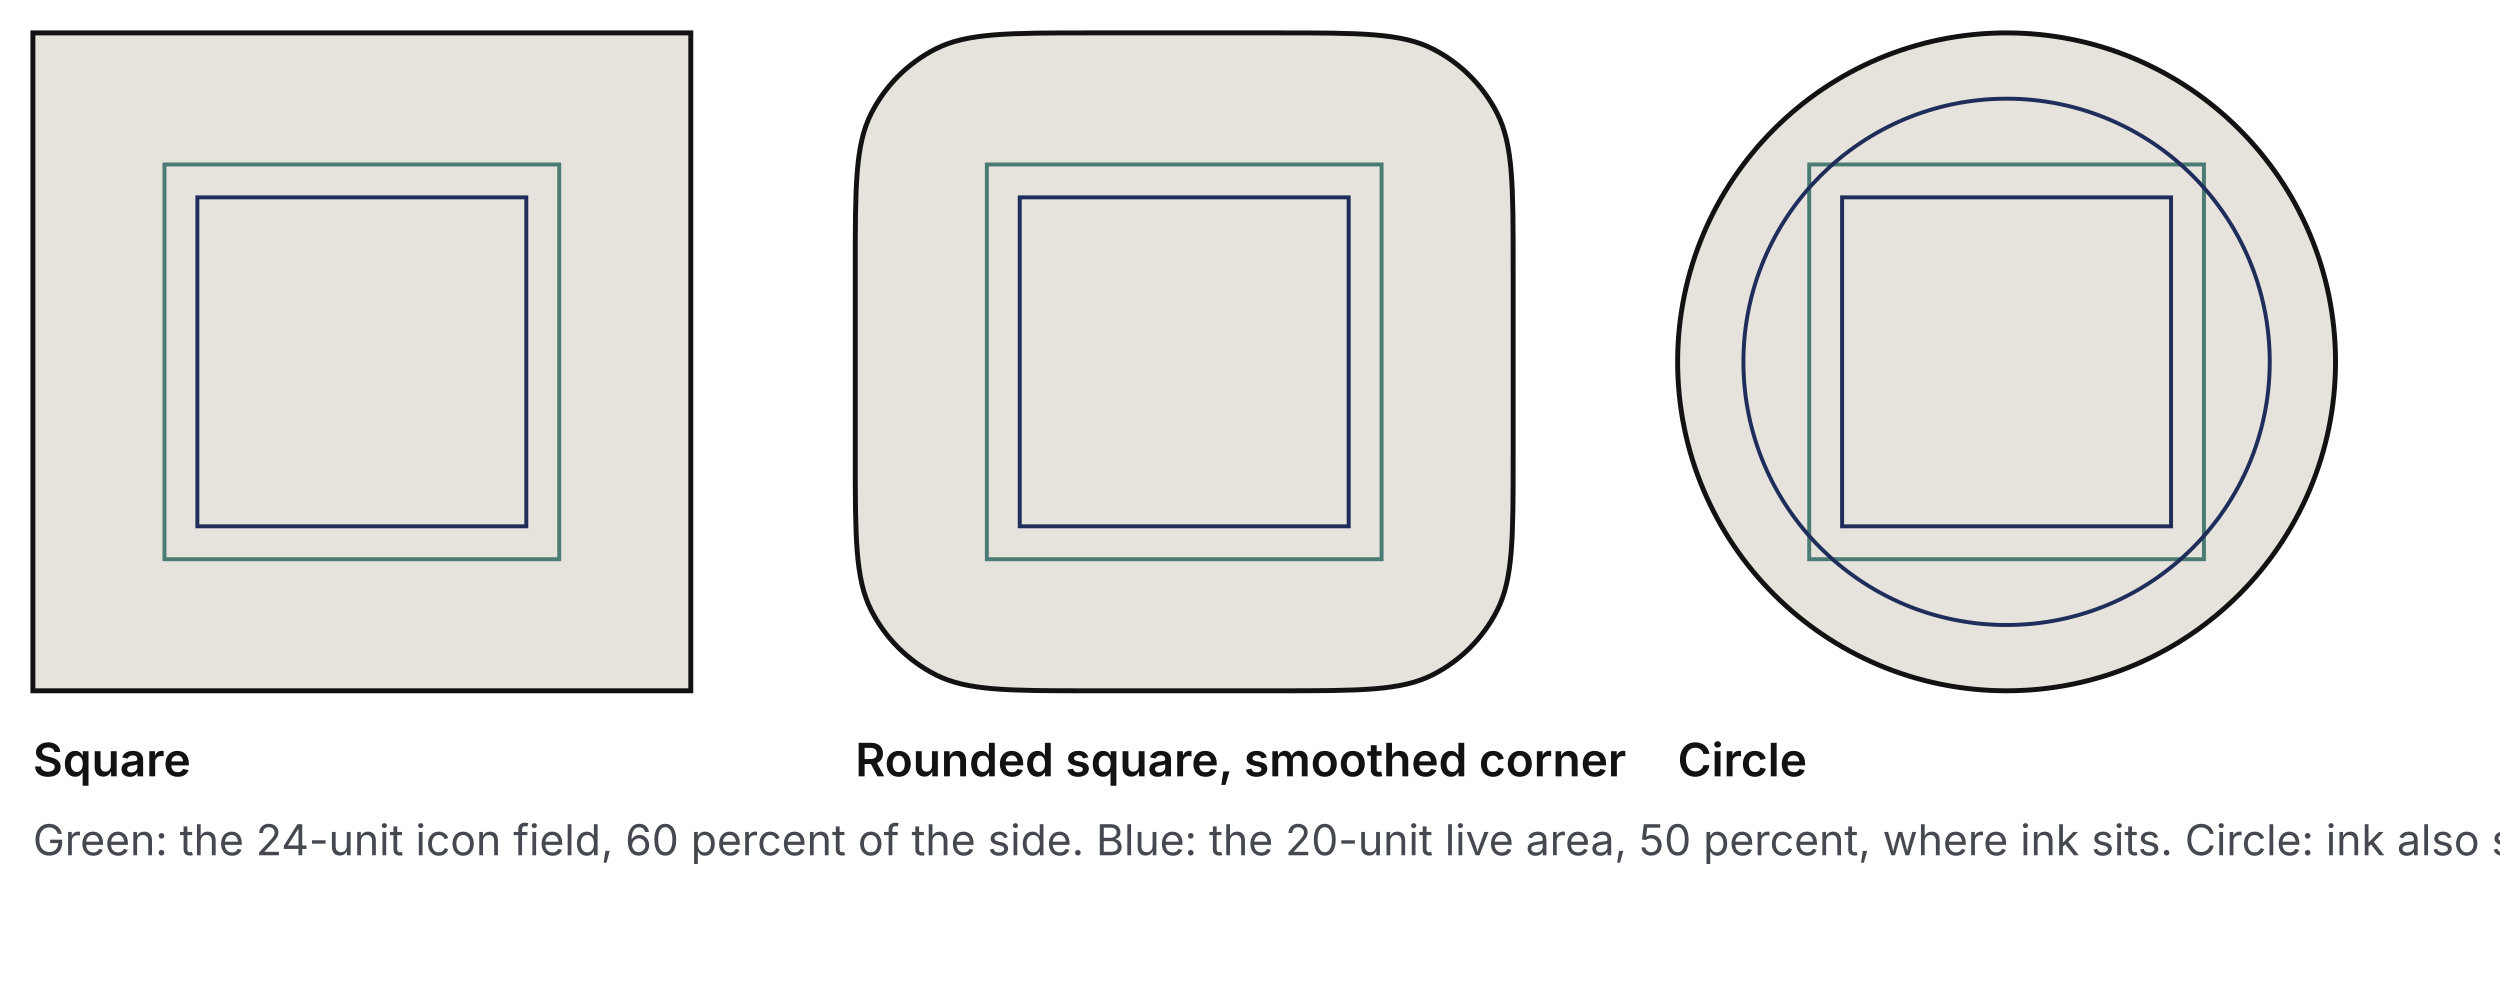
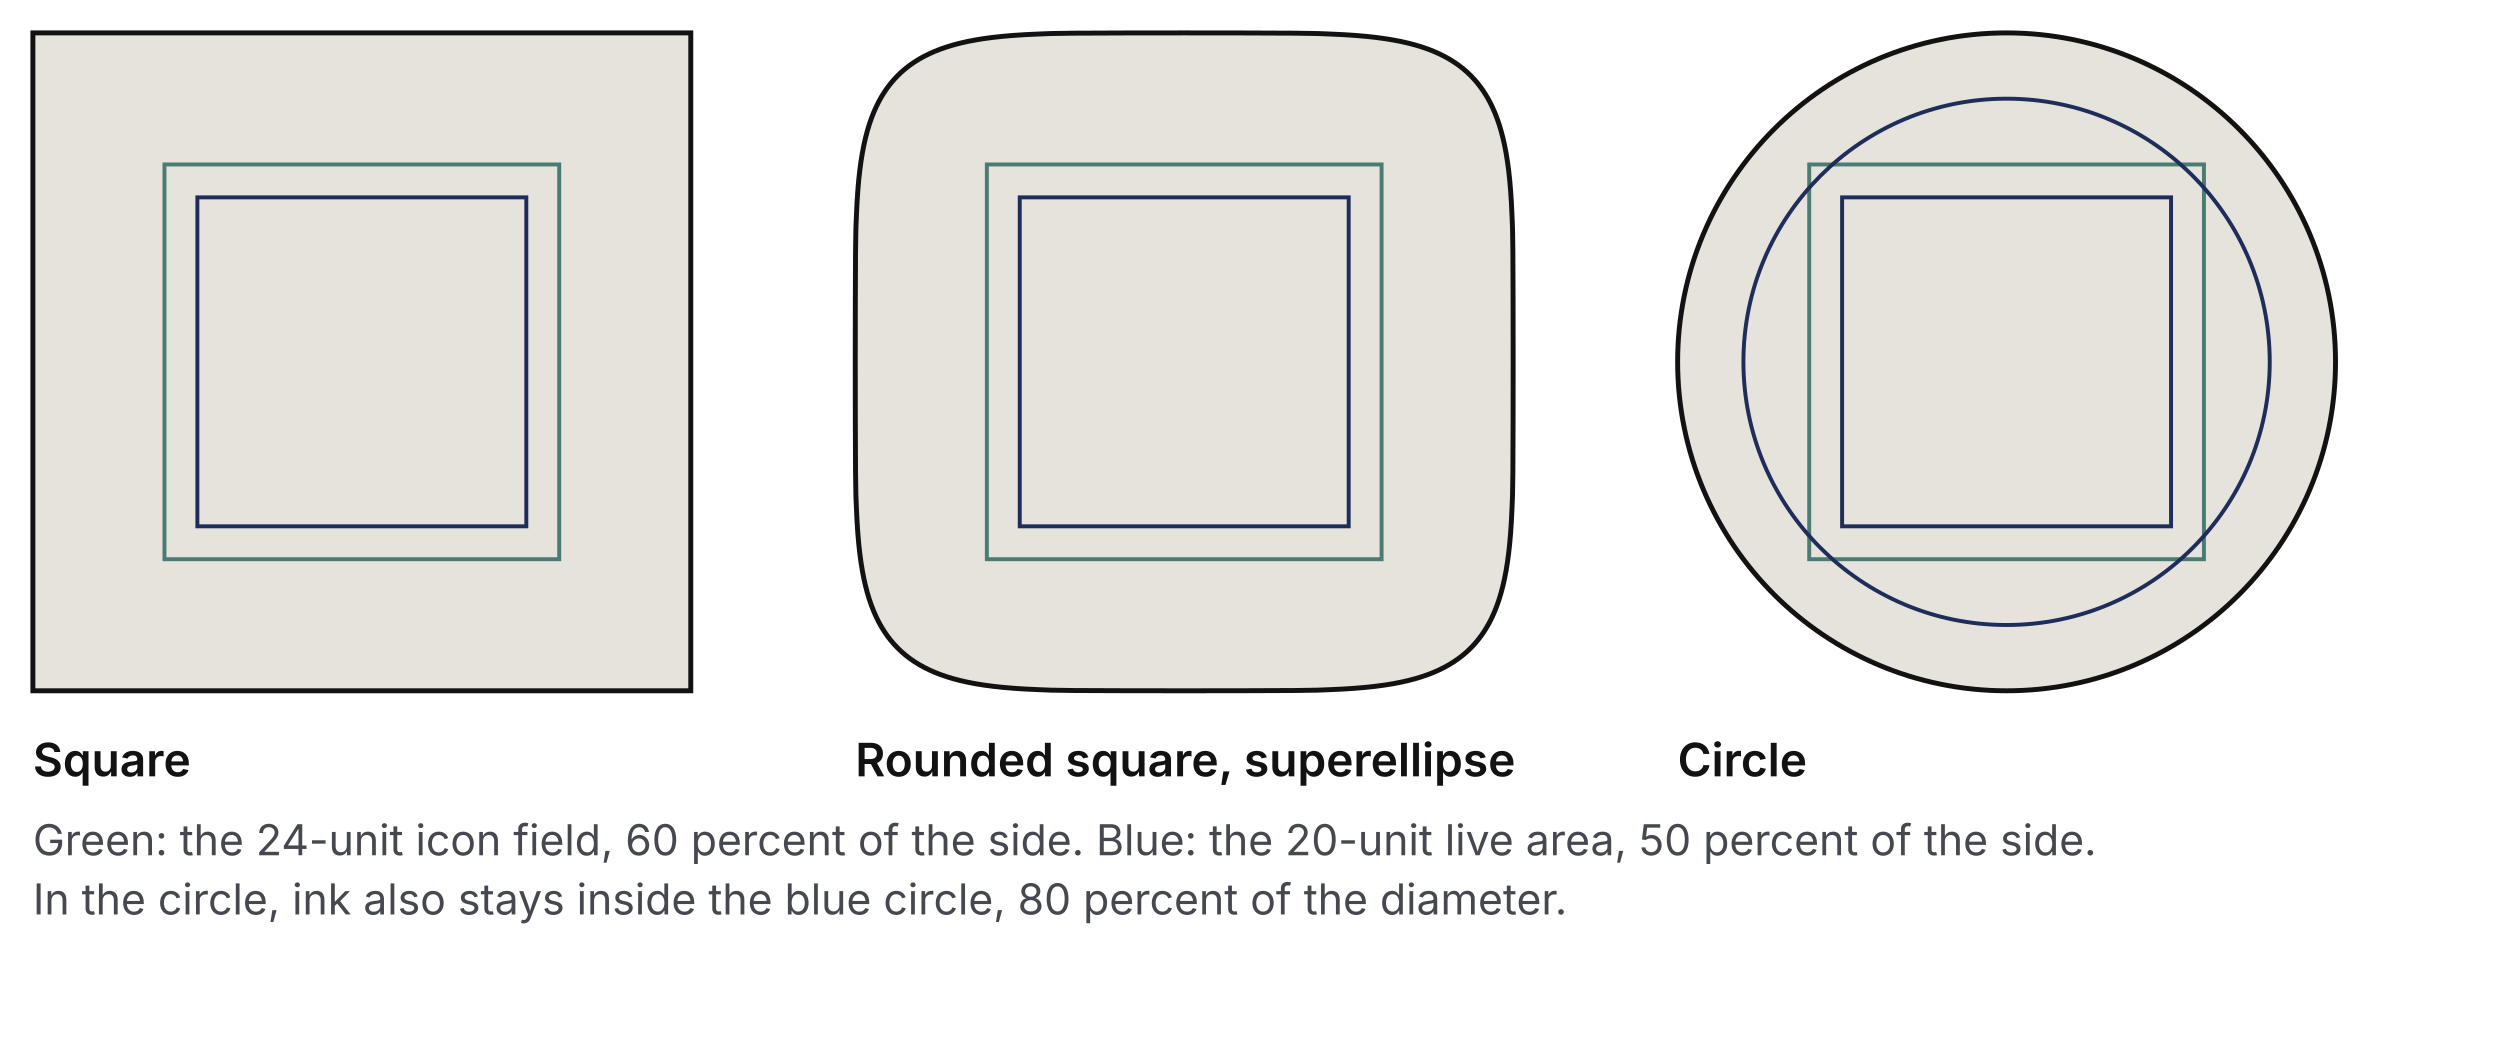
- <svg xmlns="http://www.w3.org/2000/svg" width="760" height="300" viewBox="0 0 760 300" font-family="Inter, Arial, sans-serif">
+ <svg xmlns="http://www.w3.org/2000/svg" width="760" height="320" viewBox="0 0 760 320" font-family="Inter, Arial, sans-serif">
  <path d="M10 10H210V210H10Z" fill="#E6E3DD" stroke="#121212" stroke-width="1.5" />
  <rect x="50.0" y="50.0" width="120.0" height="120.0" fill="none" stroke="#4A7C74" stroke-width="1.2" />
  <rect x="60.0" y="60.0" width="100.0" height="100.0" fill="none" stroke="#1F2D5A" stroke-width="1.2" />
  <text x="10" y="236" font-size="14" font-weight="600" fill="#121212">Square</text>
-   <path d="M388.416 10C413.473 10 426.001 10 435.572 14.876C443.99 19.166 450.834 26.01 455.124 34.428C460 43.999 460 56.527 460 81.584V138.416C460 163.473 460 176.001 455.124 185.572C450.834 193.99 443.99 200.834 435.572 205.124C426.001 210 413.473 210 388.416 210H331.584C306.527 210 293.999 210 284.428 205.124C276.01 200.834 269.166 193.99 264.876 185.572C260 176.001 260 163.473 260 138.416V81.584C260 56.527 260 43.999 264.876 34.428C269.166 26.01 276.01 19.166 284.428 14.876C293.999 10 306.527 10 331.584 10Z" fill="#E6E3DD" stroke="#121212" stroke-width="1.5" />
+   <path d="M460 110C460 121.197 459.971 136.211 459.914 143.592C459.857 150.973 459.771 151.218 459.657 154.287C459.542 157.357 459.399 159.686 459.227 162.011C459.055 164.336 458.854 166.32 458.623 168.237C458.392 170.153 458.132 171.866 457.842 173.51C457.552 175.153 457.233 176.657 456.883 178.098C456.532 179.54 456.152 180.876 455.74 182.158C455.327 183.439 454.885 184.637 454.409 185.786C453.933 186.934 453.426 188.014 452.883 189.049C452.341 190.083 451.767 191.059 451.156 191.993C450.545 192.928 449.901 193.81 449.218 194.654C448.534 195.497 447.816 196.294 447.055 197.055C446.294 197.816 445.497 198.534 444.654 199.218C443.81 199.901 442.927 200.545 441.993 201.156C441.059 201.767 440.083 202.341 439.049 202.883C438.014 203.426 436.934 203.933 435.786 204.409C434.637 204.885 433.439 205.327 432.158 205.74C430.876 206.152 429.54 206.532 428.098 206.883C426.657 207.233 425.153 207.552 423.51 207.842C421.866 208.132 420.153 208.392 418.237 208.623C416.32 208.854 414.336 209.055 412.011 209.227C409.686 209.399 407.357 209.542 404.287 209.657C401.218 209.771 400.973 209.857 393.592 209.914C386.211 209.971 371.197 210 360 210C348.803 210 333.789 209.971 326.408 209.914C319.026 209.857 318.782 209.771 315.713 209.657C312.643 209.542 310.314 209.399 307.989 209.227C305.664 209.055 303.68 208.854 301.763 208.623C299.847 208.392 298.134 208.132 296.49 207.842C294.847 207.552 293.343 207.233 291.902 206.883C290.46 206.532 289.124 206.152 287.842 205.74C286.561 205.327 285.363 204.885 284.214 204.409C283.066 203.933 281.986 203.426 280.951 202.883C279.917 202.341 278.941 201.767 278.007 201.156C277.072 200.545 276.19 199.901 275.346 199.218C274.503 198.534 273.706 197.816 272.945 197.055C272.184 196.294 271.466 195.497 270.782 194.654C270.099 193.81 269.455 192.928 268.844 191.993C268.233 191.059 267.659 190.083 267.117 189.049C266.574 188.014 266.067 186.934 265.591 185.786C265.115 184.637 264.673 183.439 264.26 182.158C263.848 180.876 263.468 179.54 263.117 178.098C262.767 176.657 262.448 175.153 262.158 173.51C261.868 171.866 261.608 170.153 261.377 168.237C261.146 166.32 260.945 164.336 260.773 162.011C260.601 159.686 260.458 157.357 260.343 154.287C260.229 151.218 260.143 150.973 260.086 143.592C260.029 136.211 260 121.197 260 110C260 98.803 260.029 83.789 260.086 76.408C260.143 69.027 260.229 68.782 260.343 65.713C260.458 62.643 260.601 60.314 260.773 57.989C260.945 55.664 261.146 53.68 261.377 51.763C261.608 49.847 261.868 48.134 262.158 46.49C262.448 44.847 262.767 43.343 263.117 41.902C263.468 40.46 263.848 39.124 264.26 37.842C264.673 36.561 265.115 35.363 265.591 34.214C266.067 33.066 266.574 31.986 267.117 30.951C267.659 29.917 268.233 28.941 268.844 28.007C269.455 27.072 270.099 26.19 270.782 25.346C271.466 24.503 272.184 23.706 272.945 22.945C273.706 22.184 274.503 21.466 275.346 20.782C276.19 20.099 277.072 19.455 278.007 18.844C278.941 18.233 279.917 17.659 280.951 17.117C281.986 16.574 283.066 16.067 284.214 15.591C285.363 15.115 286.561 14.673 287.842 14.26C289.124 13.848 290.46 13.468 291.902 13.117C293.343 12.767 294.847 12.448 296.49 12.158C298.134 11.868 299.847 11.608 301.763 11.377C303.68 11.146 305.664 10.945 307.989 10.773C310.314 10.601 312.643 10.458 315.713 10.343C318.782 10.229 319.027 10.143 326.408 10.086C333.789 10.029 348.803 10 360 10C371.197 10 386.211 10.029 393.592 10.086C400.974 10.143 401.218 10.229 404.287 10.343C407.357 10.458 409.686 10.601 412.011 10.773C414.336 10.945 416.32 11.146 418.237 11.377C420.153 11.608 421.866 11.868 423.51 12.158C425.153 12.448 426.657 12.767 428.098 13.117C429.54 13.468 430.876 13.848 432.158 14.26C433.439 14.673 434.637 15.115 435.786 15.591C436.934 16.067 438.014 16.574 439.049 17.117C440.083 17.659 441.059 18.233 441.993 18.844C442.927 19.455 443.81 20.099 444.654 20.782C445.497 21.466 446.294 22.184 447.055 22.945C447.816 23.706 448.534 24.503 449.218 25.346C449.901 26.19 450.545 27.072 451.156 28.007C451.767 28.941 452.341 29.917 452.883 30.951C453.426 31.986 453.933 33.066 454.409 34.214C454.885 35.363 455.327 36.561 455.74 37.842C456.152 39.124 456.532 40.46 456.883 41.902C457.233 43.343 457.552 44.847 457.842 46.49C458.132 48.134 458.392 49.847 458.623 51.763C458.854 53.68 459.055 55.664 459.227 57.989C459.399 60.314 459.542 62.643 459.657 65.713C459.771 68.782 459.857 69.027 459.914 76.408C459.971 83.789 460 98.803 460 110Z" fill="#E6E3DD" stroke="#121212" stroke-width="1.5" />
  <rect x="300.0" y="50.0" width="120.0" height="120.0" fill="none" stroke="#4A7C74" stroke-width="1.2" />
  <rect x="310.0" y="60.0" width="100.0" height="100.0" fill="none" stroke="#1F2D5A" stroke-width="1.2" />
-   <text x="260" y="236" font-size="14" font-weight="600" fill="#121212">Rounded square, smoothed corner</text>
+   <text x="260" y="236" font-size="14" font-weight="600" fill="#121212">Rounded square, superellipse</text>
  <path d="M710 110C710 165.228 665.228 210 610 210C554.772 210 510 165.228 510 110C510 54.772 554.772 10 610 10C665.228 10 710 54.772 710 110Z" fill="#E6E3DD" stroke="#121212" stroke-width="1.5" />
  <rect x="550.0" y="50.0" width="120.0" height="120.0" fill="none" stroke="#4A7C74" stroke-width="1.2" />
  <rect x="560.0" y="60.0" width="100.0" height="100.0" fill="none" stroke="#1F2D5A" stroke-width="1.2" />
  <circle cx="610.0" cy="110.0" r="80.0" fill="none" stroke="#1F2D5A" stroke-width="1.2" />
  <text x="510" y="236" font-size="14" font-weight="600" fill="#121212">Circle</text>
-   <text x="10" y="260" font-size="13" fill="#45494F">Green: the 24-unit icon field, 60 percent of the side. Blue: the 20-unit live area, 50 percent, where ink sits. Circle: ink also stays inside 80 percent of the diameter.</text>
+   <text x="10" y="260" font-size="13" fill="#45494F">Green: the 24-unit icon field, 60 percent of the side. Blue: the 20-unit live area, 50 percent of the side.</text>
+   <text x="10" y="278" font-size="13" fill="#45494F">In the circle, ink also stays inside the blue circle, 80 percent of the diameter.</text>
</svg>
